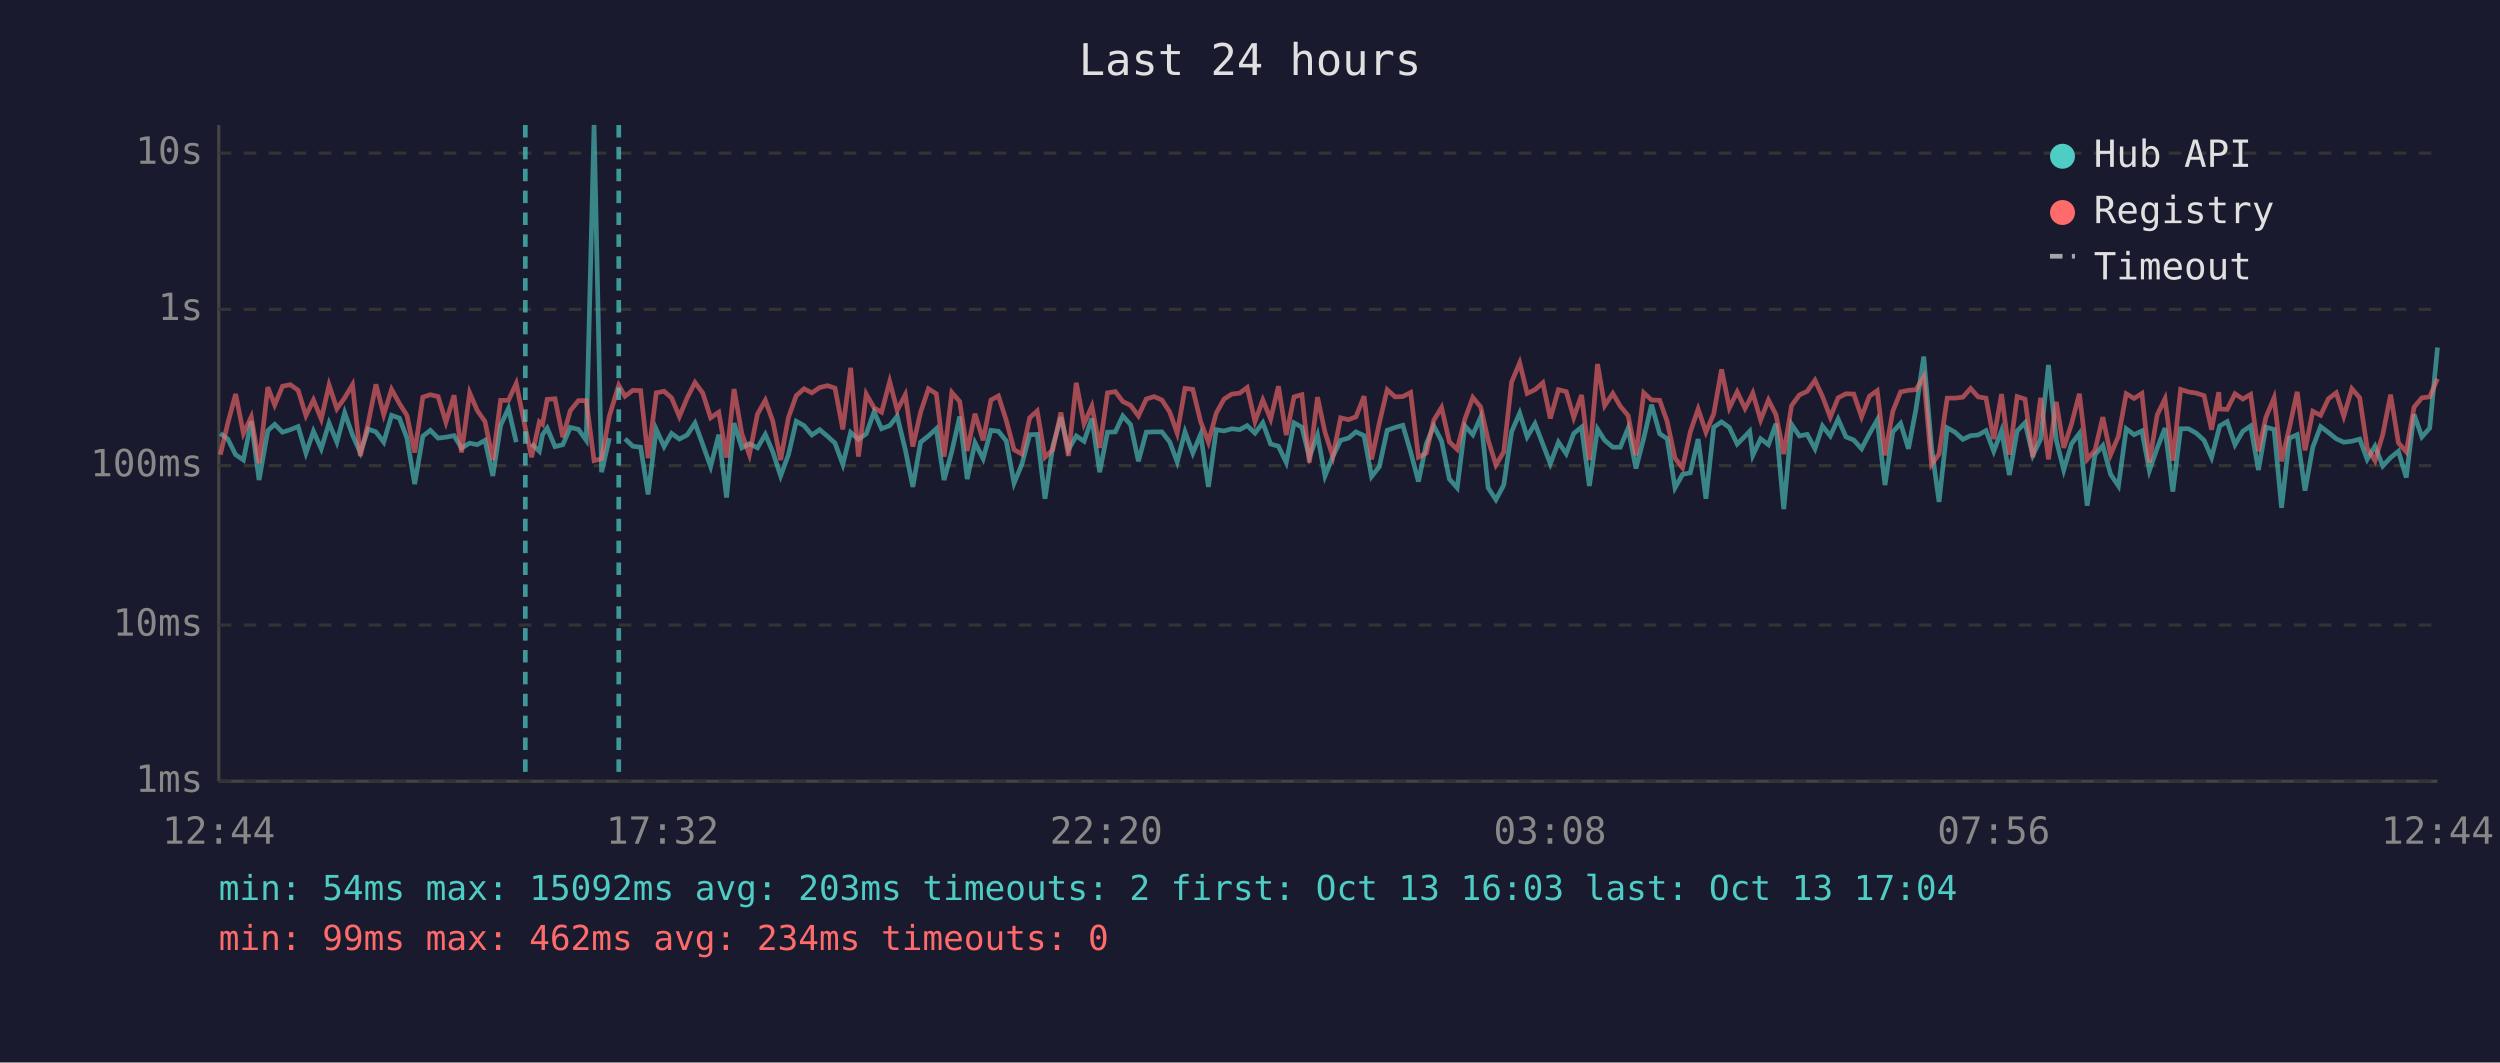
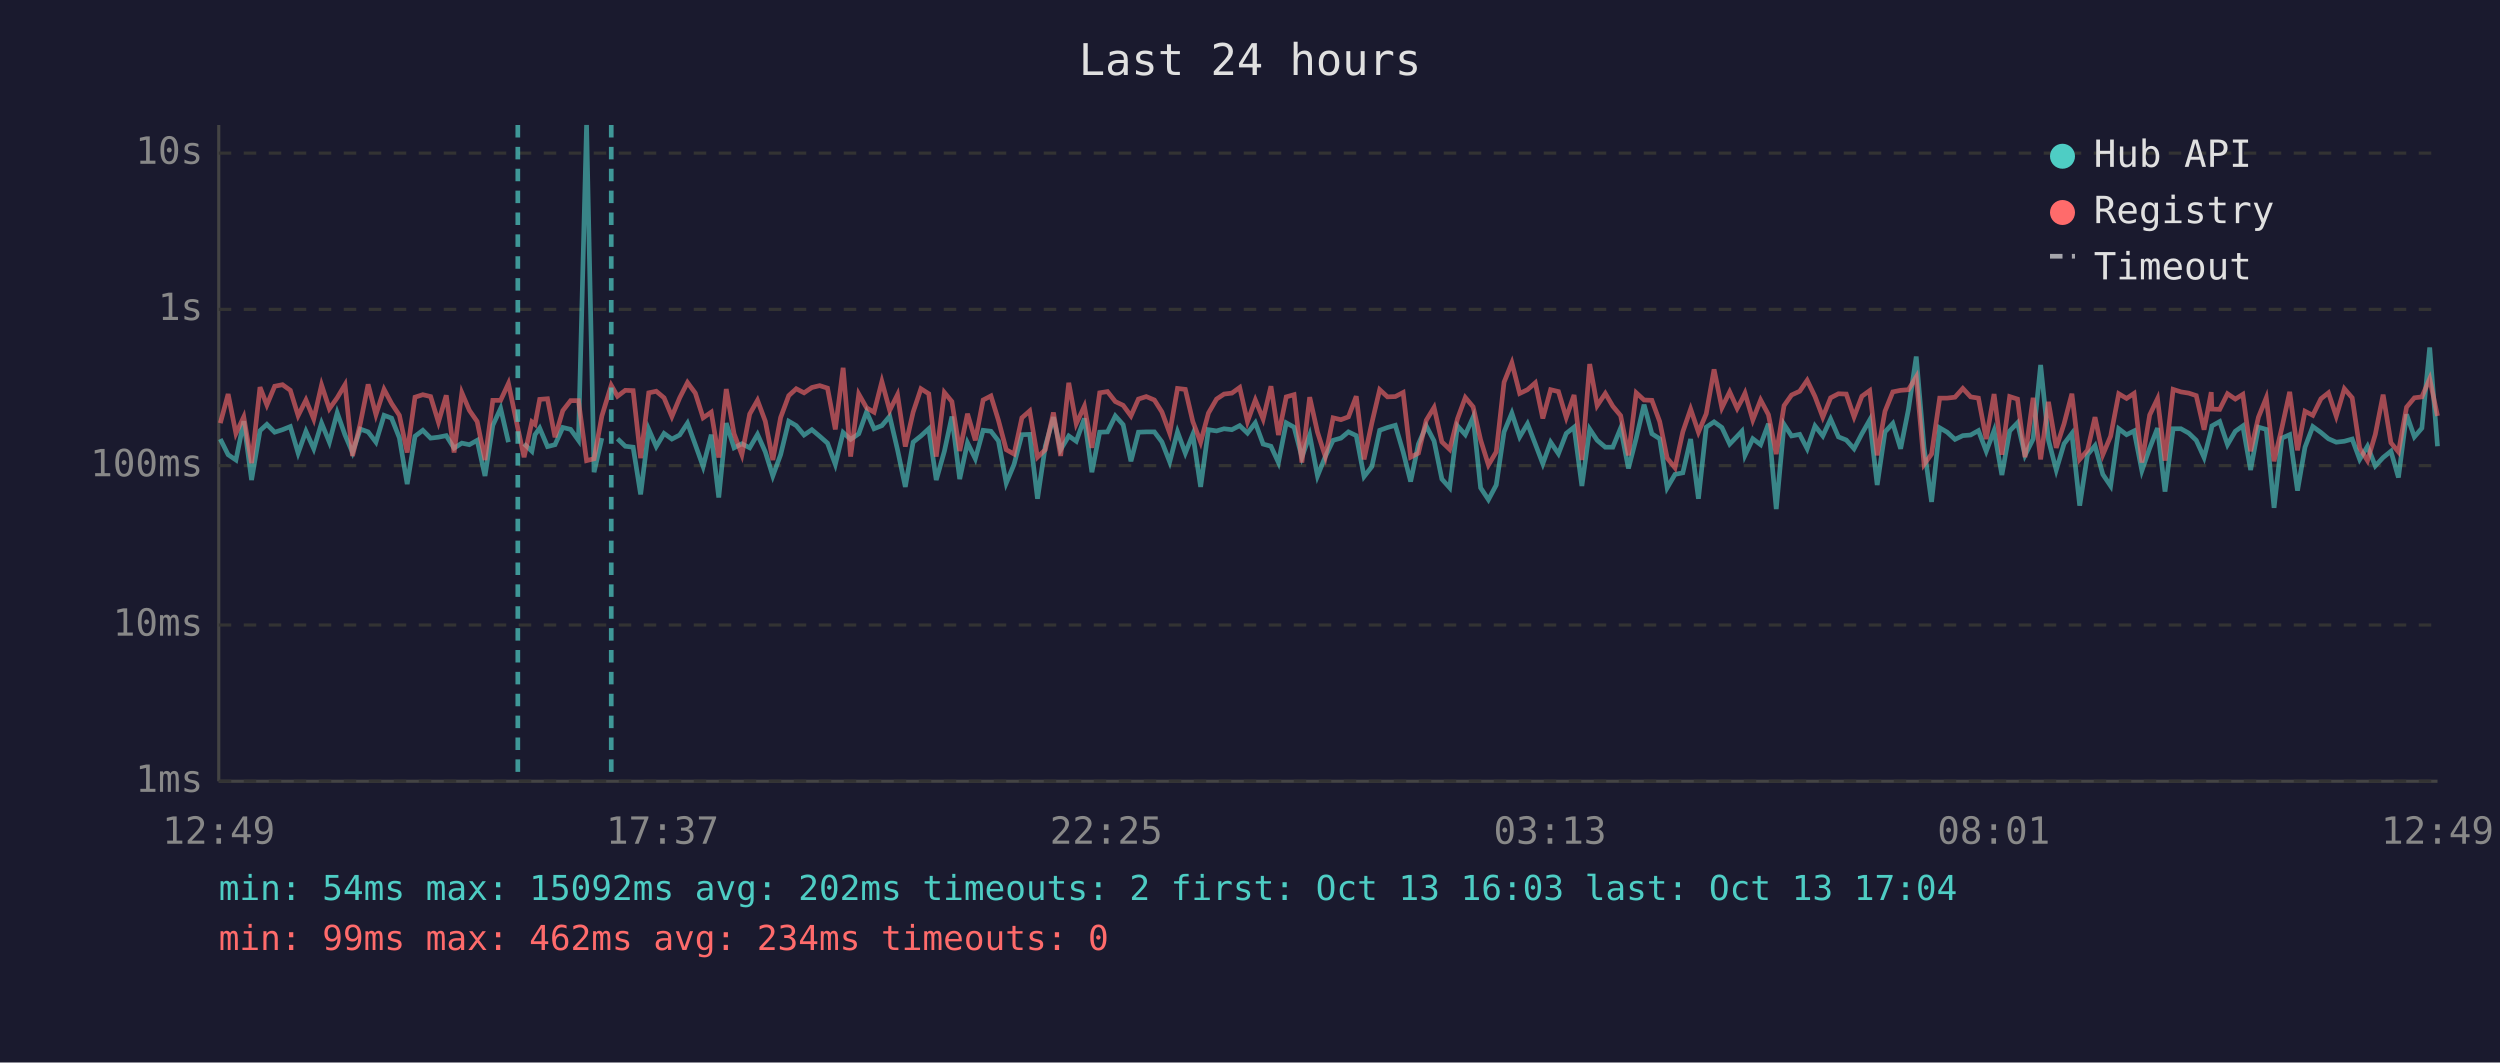
<svg xmlns="http://www.w3.org/2000/svg" viewBox="0 0 800 340" font-family="monospace" font-size="12">
  <rect width="800" height="340" fill="#1a1a2e" />
  <text x="400" y="24" fill="#e0e0e0" font-size="14" text-anchor="middle">Last 24 hours</text>
  <line x1="70" y1="40" x2="70" y2="250" stroke="#444" stroke-width="1" />
  <line x1="70" y1="250" x2="780" y2="250" stroke="#444" stroke-width="1" />
  <line x1="70" y1="250" x2="780" y2="250" stroke="#333" stroke-width="1" stroke-dasharray="4" />
  <text x="65" y="250" fill="#888" text-anchor="end" dominant-baseline="middle">1ms</text>
  <line x1="70" y1="200" x2="780" y2="200" stroke="#333" stroke-width="1" stroke-dasharray="4" />
  <text x="65" y="200" fill="#888" text-anchor="end" dominant-baseline="middle">10ms</text>
  <line x1="70" y1="149" x2="780" y2="149" stroke="#333" stroke-width="1" stroke-dasharray="4" />
  <text x="65" y="149" fill="#888" text-anchor="end" dominant-baseline="middle">100ms</text>
  <line x1="70" y1="99" x2="780" y2="99" stroke="#333" stroke-width="1" stroke-dasharray="4" />
  <text x="65" y="99" fill="#888" text-anchor="end" dominant-baseline="middle">1s</text>
  <line x1="70" y1="49" x2="780" y2="49" stroke="#333" stroke-width="1" stroke-dasharray="4" />
  <text x="65" y="49" fill="#888" text-anchor="end" dominant-baseline="middle">10s</text>
-   <text x="70" y="270" fill="#888" text-anchor="middle">12:44</text>
-   <text x="212" y="270" fill="#888" text-anchor="middle">17:32</text>
-   <text x="354" y="270" fill="#888" text-anchor="middle">22:20</text>
-   <text x="496" y="270" fill="#888" text-anchor="middle">03:08</text>
-   <text x="638" y="270" fill="#888" text-anchor="middle">07:56</text>
-   <text x="780" y="270" fill="#888" text-anchor="middle">12:44</text>
-   <polyline points="70.5,138.7 72.9,140.5 75.4,145.5 77.9,147.2 80.4,134.8 82.9,153.6 85.7,137.8 87.9,135.8 90.4,138.3 92.9,137.5 95.4,136.5 97.9,145.0 100.3,138.0 102.8,143.6 105.3,135.4 107.8,141.5 110.3,132.1 112.8,139.2 115.3,144.8 117.8,137.3 120.3,138.2 122.8,141.5 125.3,132.9 127.8,133.8 130.2,140.1 132.7,154.9 135.3,139.6 137.7,137.7 140.2,140.2 142.7,139.9 145.3,139.4 147.7,143.4 150.3,141.8 152.7,142.3 155.2,140.9 157.7,152.3 160.2,136.1 162.7,130.7 165.2,141.5" fill="none" stroke="#4ecdc4" stroke-width="1.5" opacity="0.6" />
-   <polyline points="170.1,142.0 172.6,144.4 173.6,139.1 175.1,137.0 177.6,142.9 180.1,142.3 182.5,136.8 185.1,137.4 187.6,140.9 190.1,40.0 192.5,151.1 195.0,140.2" fill="none" stroke="#4ecdc4" stroke-width="1.5" opacity="0.6" />
-   <polyline points="200.0,140.4 202.5,142.8 205.0,143.1 207.4,158.2 210.0,137.4 212.5,142.9 214.9,138.7 217.4,140.5 219.9,139.2 222.4,135.4 224.9,142.3 227.4,149.3 230.0,139.1 232.5,159.2 234.9,135.4 237.4,143.3 239.8,142.0 242.4,143.3 244.9,139.0 247.3,144.6 249.8,152.3 252.3,145.5 254.8,134.8 257.3,136.2 259.8,139.2 262.3,137.5 264.8,139.6 267.2,141.8 269.7,148.6 272.2,138.4 274.7,140.6 277.2,138.8 279.7,131.8 282.1,137.2 284.7,136.2 287.1,133.2 289.7,143.9 292.1,155.8 294.6,141.5 297.1,139.5 299.6,137.2 302.1,153.6 304.6,144.4 307.1,133.3 309.5,153.3 312.0,141.7 314.6,146.8 317.1,137.7 319.5,138.0 322.0,141.1 324.5,154.6 327.0,148.6 329.5,139.1 331.9,139.0 334.4,159.6 336.9,142.8 339.5,133.5 341.9,143.9 344.4,139.5 346.9,141.2 349.4,133.9 351.9,151.1 354.4,138.3 356.9,138.2 359.3,133.1 361.8,135.9 364.3,147.6 366.8,138.3 369.3,138.2 371.8,138.2 374.3,141.4 376.7,147.8 379.2,138.2 381.7,145.0 384.2,139.0 386.7,155.8 389.2,137.5 391.7,137.9 394.2,137.2 396.7,137.5 399.1,136.2 401.6,138.6 404.1,135.3 406.6,142.1 409.1,142.8 411.6,148.0 414.1,135.3 416.6,136.7 419.0,146.3 421.6,139.2 424.0,152.3 426.5,146.1 429.0,140.9 431.5,140.2 433.9,138.2 436.5,139.4 438.9,152.5 441.4,149.3 443.9,137.7 446.4,136.8 448.9,136.1 451.4,144.6 453.9,154.1 456.4,142.1 458.8,136.3 461.3,141.1 463.8,153.3 466.3,156.1 468.8,136.3 471.3,139.1 473.8,133.5 476.2,156.1 478.7,159.9 481.2,155.2 483.7,138.2 486.3,132.2 488.7,139.8 491.2,135.6 493.7,142.1 496.1,148.4 498.7,141.5 501.2,145.2 503.6,138.7 506.1,136.7 508.6,155.5 511.2,137.3 513.5,140.9 516.1,143.1 518.5,143.1 521.0,137.0 523.5,149.9 526.0,140.2 528.5,129.5 531.1,138.8 533.5,140.4 536.0,156.1 538.4,151.8 540.9,151.3 543.4,140.5 545.9,159.6 548.4,136.7 550.9,135.0 553.4,136.8 555.9,142.1 558.4,139.6 559.9,138.0 560.9,145.7 563.4,140.4 565.9,142.3 568.3,135.6 570.8,162.9 573.3,135.8 575.8,139.5 578.3,139.0 580.8,143.6 583.2,136.3 585.7,139.5 588.2,134.1 590.7,139.8 593.2,140.8 595.7,143.6 598.2,138.8 600.7,134.4 603.2,155.2 605.7,138.2 608.2,135.5 610.7,143.6 613.1,131.0 615.6,114.1 618.1,143.3 620.5,160.6 623.1,136.9 625.6,138.3 628.1,140.6 630.6,139.4 633.0,139.2 635.5,137.8 638.0,144.4 640.5,137.8 643.0,152.0 645.5,137.9 648.0,135.3 650.5,145.7 653.0,140.5 655.5,116.8 658.0,140.8 660.4,150.4 662.9,142.0 665.4,138.7 667.9,161.8 670.4,145.5 672.9,142.6 675.4,151.8 677.9,155.5 680.4,137.2 682.9,139.1 685.4,137.9 687.8,150.6 690.3,143.4 692.8,137.0 695.3,157.3 697.8,137.2 700.3,137.2 702.8,138.6 705.3,140.9 707.7,146.4 710.0,137.5 710.3,136.3 712.7,134.9 715.2,142.3 717.7,138.0 720.2,136.3 722.7,150.4 725.1,136.7 727.7,137.4 730.1,162.5 732.6,140.2 735.1,139.1 737.6,157.0 740.1,143.1 742.6,136.5 745.1,138.4 747.6,140.4 750.0,141.5 752.6,141.2 755.1,140.5 757.5,147.0 760.0,142.8 762.5,149.1 765.0,146.4 767.5,144.4 770.0,152.8 772.5,132.6 775.0,139.8 777.5,137.0 780.0,111.2" fill="none" stroke="#4ecdc4" stroke-width="1.5" opacity="0.6" />
-   <polyline points="70.5,145.5 72.9,135.4 75.4,126.1 77.9,138.7 80.4,133.4 82.9,148.2 85.7,123.9 87.9,129.6 90.4,123.6 92.9,123.1 95.4,124.9 97.9,133.0 100.3,128.0 102.8,134.1 105.3,123.2 107.8,130.8 110.3,127.3 112.8,123.1 115.3,145.9 117.8,135.5 120.3,123.0 122.8,132.7 125.3,124.6 127.8,129.1 130.2,132.9 132.7,144.8 135.3,127.1 137.7,126.3 140.2,126.9 142.7,135.1 145.3,126.5 147.7,144.8 150.3,125.7 152.7,131.3 155.2,134.9 157.7,147.2 160.2,128.1 162.7,128.1 165.2,122.7 168.1,137.0 170.1,146.3 172.6,135.0 173.6,135.8 175.1,127.8 177.6,127.6 180.1,139.9 182.5,131.4 185.1,128.2 187.6,128.2 190.1,147.4 192.5,146.8 195.0,133.1 198.0,123.3 200.0,126.8 202.5,124.9 205.0,125.0 207.4,146.6 210.0,125.7 212.5,125.2 214.9,127.3 217.4,133.3 219.9,127.3 222.4,122.4 224.9,125.8 227.4,133.7 230.0,131.9 232.5,146.4 234.9,124.5 237.4,138.8 239.8,145.5 242.4,132.5 244.9,128.1 247.3,134.8 249.8,147.2 252.3,133.6 254.8,126.6 257.3,124.4 259.8,125.7 262.3,124.0 264.8,123.4 267.2,124.2 269.7,137.4 272.2,117.7 274.7,146.1 277.2,126.1 279.7,130.5 282.1,131.9 284.7,122.1 287.1,131.3 289.7,126.3 292.1,142.9 294.6,131.9 297.1,124.4 299.6,126.0 302.1,146.1 304.6,125.6 307.1,128.5 309.5,144.3 312.0,132.4 314.6,140.9 317.1,128.0 319.5,126.7 322.0,134.5 324.5,143.9 327.0,145.3 329.5,133.7 331.9,131.5 334.4,146.3 336.9,143.9 339.5,132.0 341.9,145.9 344.4,122.5 346.9,135.6 349.4,130.0 351.9,143.3 354.4,125.7 356.9,125.3 359.3,128.5 361.8,129.7 364.3,133.1 366.8,127.7 369.3,126.9 371.8,128.0 374.3,131.8 376.7,138.6 379.2,124.3 381.7,124.6 384.2,134.9 386.7,141.5 389.2,132.2 391.7,127.7 394.2,126.1 396.7,125.8 399.1,124.0 401.6,134.9 404.1,128.0 406.6,134.1 409.1,123.6 411.6,139.2 414.1,127.0 416.6,126.3 419.0,148.0 421.6,127.1 424.0,138.3 426.5,146.1 429.0,133.7 431.5,134.3 433.9,133.4 436.5,126.8 438.9,147.0 441.4,135.3 443.9,124.7 446.4,127.0 448.9,126.9 451.4,125.6 453.9,146.3 456.4,145.0 458.8,134.5 461.3,130.4 463.8,141.4 466.3,143.8 468.8,134.0 471.3,127.2 473.8,130.2 476.2,140.8 478.7,148.8 481.2,144.6 483.7,122.3 486.3,116.1 488.7,125.9 491.2,124.7 493.7,122.5 496.1,133.9 498.7,124.7 501.2,125.3 503.6,133.6 506.1,126.4 508.6,147.2 511.2,116.5 513.5,129.8 516.1,125.9 518.5,130.0 521.0,133.0 523.5,145.7 526.0,125.7 528.5,128.0 531.1,128.1 533.5,134.9 536.0,146.6 538.4,149.7 540.9,138.2 543.4,130.9 545.9,138.3 548.4,132.4 550.9,118.2 553.4,130.5 555.9,125.4 558.4,130.7 559.9,127.9 560.9,125.8 563.4,134.4 565.9,128.0 568.3,132.7 570.8,145.3 573.3,129.8 575.8,126.4 578.3,125.2 580.8,121.7 583.2,126.9 585.7,133.5 588.2,127.3 590.7,126.0 593.2,126.1 595.7,133.4 598.2,126.8 600.7,125.0 603.2,145.7 605.7,131.6 608.2,125.4 610.7,124.9 613.1,124.7 615.6,120.6 618.1,148.6 620.5,145.3 623.1,127.4 625.6,127.4 628.1,127.1 630.6,124.3 633.0,127.0 635.5,127.4 638.0,140.5 640.5,126.1 643.0,145.5 645.5,126.9 648.0,127.7 650.5,146.3 653.0,127.3 655.5,147.0 658.0,128.6 660.4,143.3 662.9,135.6 665.4,126.0 667.9,147.0 670.4,144.1 672.9,133.5 675.4,145.5 677.9,139.6 680.4,126.0 682.9,127.5 685.4,125.9 687.8,148.0 690.3,132.8 692.8,127.6 695.3,147.4 697.8,124.6 700.3,125.4 702.8,125.8 705.3,126.6 707.7,137.5 710.0,125.5 710.3,130.9 712.7,131.0 715.2,126.0 717.7,127.7 720.2,126.2 722.7,144.4 725.1,133.5 727.7,127.3 730.1,147.6 732.6,136.9 735.1,125.4 737.6,144.1 740.1,131.6 742.6,132.9 745.1,127.6 747.6,125.7 750.0,133.2 752.6,124.4 755.1,127.3 757.5,143.4 760.0,147.4 762.5,139.0 765.0,126.3 767.5,141.7 770.0,144.6 772.5,130.3 775.0,127.3 777.5,127.0 780.0,121.2" fill="none" stroke="#ff6b6b" stroke-width="1.5" opacity="0.6" />
-   <line x1="168.1" y1="40" x2="168.1" y2="250" stroke="#4ecdc4" stroke-width="1.5" stroke-dasharray="4,3" opacity="0.7" />
-   <line x1="198.0" y1="40" x2="198.0" y2="250" stroke="#4ecdc4" stroke-width="1.5" stroke-dasharray="4,3" opacity="0.7" />
+   <text x="70" y="270" fill="#888" text-anchor="middle">12:49</text>
+   <text x="212" y="270" fill="#888" text-anchor="middle">17:37</text>
+   <text x="354" y="270" fill="#888" text-anchor="middle">22:25</text>
+   <text x="496" y="270" fill="#888" text-anchor="middle">03:13</text>
+   <text x="638" y="270" fill="#888" text-anchor="middle">08:01</text>
+   <text x="780" y="270" fill="#888" text-anchor="middle">12:49</text>
+   <polyline points="70.5,140.5 73.0,145.5 75.5,147.2 78.0,134.8 80.5,153.6 83.2,137.8 85.4,135.8 87.9,138.3 90.4,137.5 92.9,136.5 95.4,145.0 97.9,138.0 100.4,143.6 102.9,135.4 105.4,141.5 107.9,132.1 110.4,139.2 112.8,144.8 115.3,137.3 117.8,138.2 120.3,141.5 122.9,132.9 125.3,133.8 127.8,140.1 130.3,154.9 132.8,139.6 135.3,137.7 137.8,140.2 140.3,139.9 142.8,139.4 145.3,143.4 147.8,141.8 150.2,142.3 152.7,140.9 155.2,152.3 157.7,136.1 160.2,130.7 162.7,141.5" fill="none" stroke="#4ecdc4" stroke-width="1.5" opacity="0.6" />
+   <polyline points="167.7,142.0 170.2,144.4 171.2,139.1 172.7,137.0 175.2,142.9 177.6,142.3 180.1,136.8 182.6,137.4 185.1,140.9 187.7,40.0 190.1,151.1 192.6,140.2" fill="none" stroke="#4ecdc4" stroke-width="1.5" opacity="0.6" />
+   <polyline points="197.6,140.4 200.1,142.8 202.6,143.1 205.0,158.2 207.6,137.4 210.0,142.9 212.5,138.7 215.0,140.5 217.5,139.2 220.0,135.4 222.5,142.3 225.0,149.3 227.6,139.1 230.0,159.2 232.4,135.4 234.9,143.3 237.4,142.0 239.9,143.3 242.4,139.0 244.9,144.6 247.3,152.3 249.8,145.5 252.4,134.8 254.8,136.2 257.3,139.2 259.8,137.5 262.3,139.6 264.8,141.8 267.3,148.6 269.8,138.4 272.2,140.6 274.8,138.8 277.3,131.8 279.7,137.2 282.2,136.2 284.7,133.2 287.2,143.9 289.7,155.8 292.2,141.5 294.7,139.5 297.2,137.2 299.6,153.6 302.2,144.4 304.6,133.3 307.1,153.3 309.6,141.7 312.1,146.8 314.6,137.7 317.1,138.0 319.5,141.1 322.0,154.6 324.5,148.6 327.0,139.1 329.5,139.0 332.0,159.6 334.5,142.8 337.1,133.5 339.4,143.9 342.0,139.5 344.4,141.2 347.0,133.9 349.4,151.1 351.9,138.3 354.4,138.2 356.9,133.1 359.4,135.9 361.9,147.6 364.3,138.3 366.8,138.2 369.4,138.2 371.8,141.4 374.3,147.8 376.8,138.2 379.3,145.0 381.7,139.0 384.2,155.8 386.7,137.5 389.3,137.9 391.7,137.2 394.2,137.5 396.7,136.2 399.2,138.6 401.7,135.3 404.2,142.1 406.7,142.8 409.1,148.0 411.6,135.3 414.1,136.7 416.6,146.3 419.1,139.2 421.6,152.3 424.1,146.1 426.6,140.9 429.1,140.2 431.5,138.2 434.0,139.4 436.5,152.5 439.0,149.3 441.5,137.7 444.0,136.8 446.5,136.1 449.0,144.6 451.4,154.1 453.9,142.1 456.4,136.3 458.9,141.1 461.4,153.3 463.9,156.1 466.4,136.3 468.9,139.1 471.4,133.5 473.8,156.1 476.3,159.9 478.8,155.2 481.3,138.2 483.8,132.2 486.3,139.8 488.8,135.6 491.3,142.1 493.7,148.4 496.2,141.5 498.7,145.2 501.2,138.7 503.7,136.7 506.2,155.5 508.7,137.3 511.1,140.9 513.7,143.1 516.1,143.1 518.6,137.0 521.1,149.9 523.6,140.2 526.1,129.5 528.6,138.8 531.1,140.4 533.5,156.1 536.0,151.8 538.5,151.3 541.0,140.5 543.5,159.6 546.0,136.7 548.5,135.0 551.0,136.8 553.5,142.1 555.9,139.6 557.4,138.0 558.4,145.7 560.9,140.4 563.4,142.3 565.9,135.6 568.4,162.9 570.9,135.8 573.3,139.5 575.9,139.0 578.3,143.6 580.8,136.3 583.3,139.5 585.8,134.1 588.3,139.8 590.8,140.8 593.3,143.6 595.8,138.8 598.3,134.4 600.7,155.2 603.2,138.2 605.7,135.5 608.2,143.6 610.7,131.0 613.2,114.1 615.7,143.3 618.1,160.6 620.7,136.9 623.1,138.3 625.6,140.6 628.1,139.4 630.6,139.2 633.1,137.8 635.6,144.4 638.1,137.8 640.6,152.0 643.1,137.9 645.6,135.3 648.0,145.7 650.6,140.5 653.0,116.8 655.5,140.8 658.0,150.4 660.5,142.0 663.0,138.7 665.5,161.8 668.0,145.5 670.4,142.6 672.9,151.8 675.4,155.5 678.0,137.2 680.5,139.1 682.9,137.9 685.4,150.6 687.9,143.4 690.4,137.0 692.8,157.3 695.4,137.2 697.9,137.2 700.4,138.6 702.8,140.9 705.3,146.4 707.6,137.5 707.8,136.3 710.3,134.9 712.8,142.3 715.3,138.0 717.7,136.3 720.2,150.4 722.7,136.7 725.2,137.4 727.7,162.5 730.2,140.2 732.7,139.1 735.2,157.0 737.6,143.1 740.1,136.5 742.7,138.4 745.1,140.4 747.6,141.5 750.2,141.2 752.7,140.5 755.1,147.0 757.6,142.8 760.1,149.1 762.6,146.4 765.1,144.4 767.5,152.8 770.1,132.6 772.6,139.8 775.0,137.0 777.5,111.2 780.0,142.8" fill="none" stroke="#4ecdc4" stroke-width="1.5" opacity="0.6" />
+   <polyline points="70.5,135.4 73.0,126.1 75.5,138.7 78.0,133.4 80.5,148.2 83.2,123.9 85.4,129.6 87.9,123.6 90.4,123.1 92.9,124.9 95.4,133.0 97.9,128.0 100.4,134.1 102.9,123.2 105.4,130.8 107.9,127.3 110.4,123.1 112.8,145.9 115.3,135.5 117.8,123.0 120.3,132.7 122.9,124.6 125.3,129.1 127.8,132.9 130.3,144.8 132.8,127.1 135.3,126.3 137.8,126.9 140.3,135.1 142.8,126.5 145.3,144.8 147.8,125.7 150.2,131.3 152.7,134.9 155.2,147.2 157.7,128.1 160.2,128.1 162.7,122.7 165.7,137.0 167.7,146.3 170.2,135.0 171.2,135.8 172.7,127.8 175.2,127.6 177.6,139.9 180.1,131.4 182.6,128.2 185.1,128.2 187.7,147.4 190.1,146.8 192.6,133.1 195.6,123.3 197.6,126.8 200.1,124.9 202.6,125.0 205.0,146.6 207.6,125.7 210.0,125.2 212.5,127.3 215.0,133.3 217.5,127.3 220.0,122.4 222.5,125.8 225.0,133.7 227.6,131.9 230.0,146.4 232.4,124.5 234.9,138.8 237.4,145.5 239.9,132.5 242.4,128.1 244.9,134.8 247.3,147.2 249.8,133.6 252.4,126.6 254.8,124.4 257.3,125.7 259.8,124.0 262.3,123.4 264.8,124.2 267.3,137.4 269.8,117.7 272.2,146.1 274.8,126.1 277.3,130.5 279.7,131.9 282.2,122.1 284.7,131.3 287.2,126.3 289.7,142.9 292.2,131.9 294.7,124.4 297.2,126.0 299.6,146.1 302.2,125.6 304.6,128.5 307.1,144.3 309.6,132.4 312.1,140.9 314.6,128.0 317.1,126.7 319.5,134.5 322.0,143.9 324.5,145.3 327.0,133.7 329.5,131.5 332.0,146.3 334.5,143.9 337.1,132.0 339.4,145.9 342.0,122.5 344.4,135.6 347.0,130.0 349.4,143.3 351.9,125.7 354.4,125.3 356.9,128.5 359.4,129.7 361.9,133.1 364.3,127.7 366.8,126.9 369.4,128.0 371.8,131.8 374.3,138.6 376.8,124.3 379.3,124.6 381.7,134.9 384.2,141.5 386.7,132.2 389.3,127.7 391.7,126.1 394.2,125.8 396.7,124.0 399.2,134.9 401.7,128.0 404.2,134.1 406.7,123.6 409.1,139.2 411.6,127.0 414.1,126.3 416.6,148.0 419.1,127.1 421.6,138.3 424.1,146.1 426.6,133.7 429.1,134.3 431.5,133.4 434.0,126.8 436.5,147.0 439.0,135.3 441.5,124.7 444.0,127.0 446.5,126.9 449.0,125.6 451.4,146.3 453.9,145.0 456.4,134.5 458.9,130.4 461.4,141.4 463.9,143.8 466.4,134.0 468.9,127.2 471.4,130.2 473.8,140.8 476.3,148.8 478.8,144.6 481.3,122.3 483.8,116.1 486.3,125.9 488.8,124.7 491.3,122.5 493.7,133.9 496.2,124.7 498.7,125.3 501.2,133.6 503.7,126.4 506.2,147.2 508.7,116.5 511.1,129.8 513.7,125.9 516.1,130.0 518.6,133.0 521.1,145.7 523.6,125.7 526.1,128.0 528.6,128.1 531.1,134.9 533.5,146.6 536.0,149.7 538.5,138.2 541.0,130.9 543.5,138.3 546.0,132.4 548.5,118.2 551.0,130.5 553.5,125.4 555.9,130.7 557.4,127.9 558.4,125.8 560.9,134.4 563.4,128.0 565.9,132.7 568.4,145.3 570.9,129.8 573.3,126.4 575.9,125.2 578.3,121.7 580.8,126.9 583.3,133.5 585.8,127.3 588.3,126.0 590.8,126.1 593.3,133.4 595.8,126.8 598.3,125.0 600.7,145.7 603.2,131.6 605.7,125.4 608.2,124.9 610.7,124.7 613.2,120.6 615.7,148.6 618.1,145.3 620.7,127.4 623.1,127.4 625.6,127.1 628.1,124.3 630.6,127.0 633.1,127.4 635.6,140.5 638.1,126.1 640.6,145.5 643.1,126.9 645.6,127.7 648.0,146.3 650.6,127.3 653.0,147.0 655.5,128.6 658.0,143.3 660.5,135.6 663.0,126.0 665.5,147.0 668.0,144.1 670.4,133.5 672.9,145.5 675.4,139.6 678.0,126.0 680.5,127.5 682.9,125.9 685.4,148.0 687.9,132.8 690.4,127.6 692.8,147.4 695.4,124.6 697.9,125.4 700.4,125.8 702.8,126.6 705.3,137.5 707.6,125.5 707.8,130.9 710.3,131.0 712.8,126.0 715.3,127.7 717.7,126.2 720.2,144.4 722.7,133.5 725.2,127.3 727.7,147.6 730.2,136.9 732.7,125.4 735.2,144.1 737.6,131.6 740.1,132.9 742.7,127.6 745.1,125.7 747.6,133.2 750.2,124.4 752.7,127.3 755.1,143.4 757.6,147.4 760.1,139.0 762.6,126.3 765.1,141.7 767.5,144.6 770.1,130.3 772.6,127.3 775.0,127.0 777.5,121.2 780.0,133.1" fill="none" stroke="#ff6b6b" stroke-width="1.5" opacity="0.6" />
+   <line x1="165.7" y1="40" x2="165.7" y2="250" stroke="#4ecdc4" stroke-width="1.5" stroke-dasharray="4,3" opacity="0.7" />
+   <line x1="195.6" y1="40" x2="195.6" y2="250" stroke="#4ecdc4" stroke-width="1.5" stroke-dasharray="4,3" opacity="0.7" />
  <circle cx="660" cy="50" r="4" fill="#4ecdc4" />
  <text x="670" y="50" fill="#e0e0e0" dominant-baseline="middle">Hub API</text>
  <circle cx="660" cy="68" r="4" fill="#ff6b6b" />
  <text x="670" y="68" fill="#e0e0e0" dominant-baseline="middle">Registry</text>
  <line x1="656" y1="82" x2="664" y2="82" stroke="#e0e0e0" stroke-width="1.5" stroke-dasharray="4,3" opacity="0.7" />
  <text x="670" y="86" fill="#e0e0e0" dominant-baseline="middle">Timeout</text>
-   <text x="70" y="288" fill="#4ecdc4" font-size="11">min: 54ms  max: 15092ms  avg: 203ms  timeouts: 2  first: Oct 13 16:03  last: Oct 13 17:04</text>
+   <text x="70" y="288" fill="#4ecdc4" font-size="11">min: 54ms  max: 15092ms  avg: 202ms  timeouts: 2  first: Oct 13 16:03  last: Oct 13 17:04</text>
  <text x="70" y="304" fill="#ff6b6b" font-size="11">min: 99ms  max: 462ms  avg: 234ms  timeouts: 0</text>
</svg>
